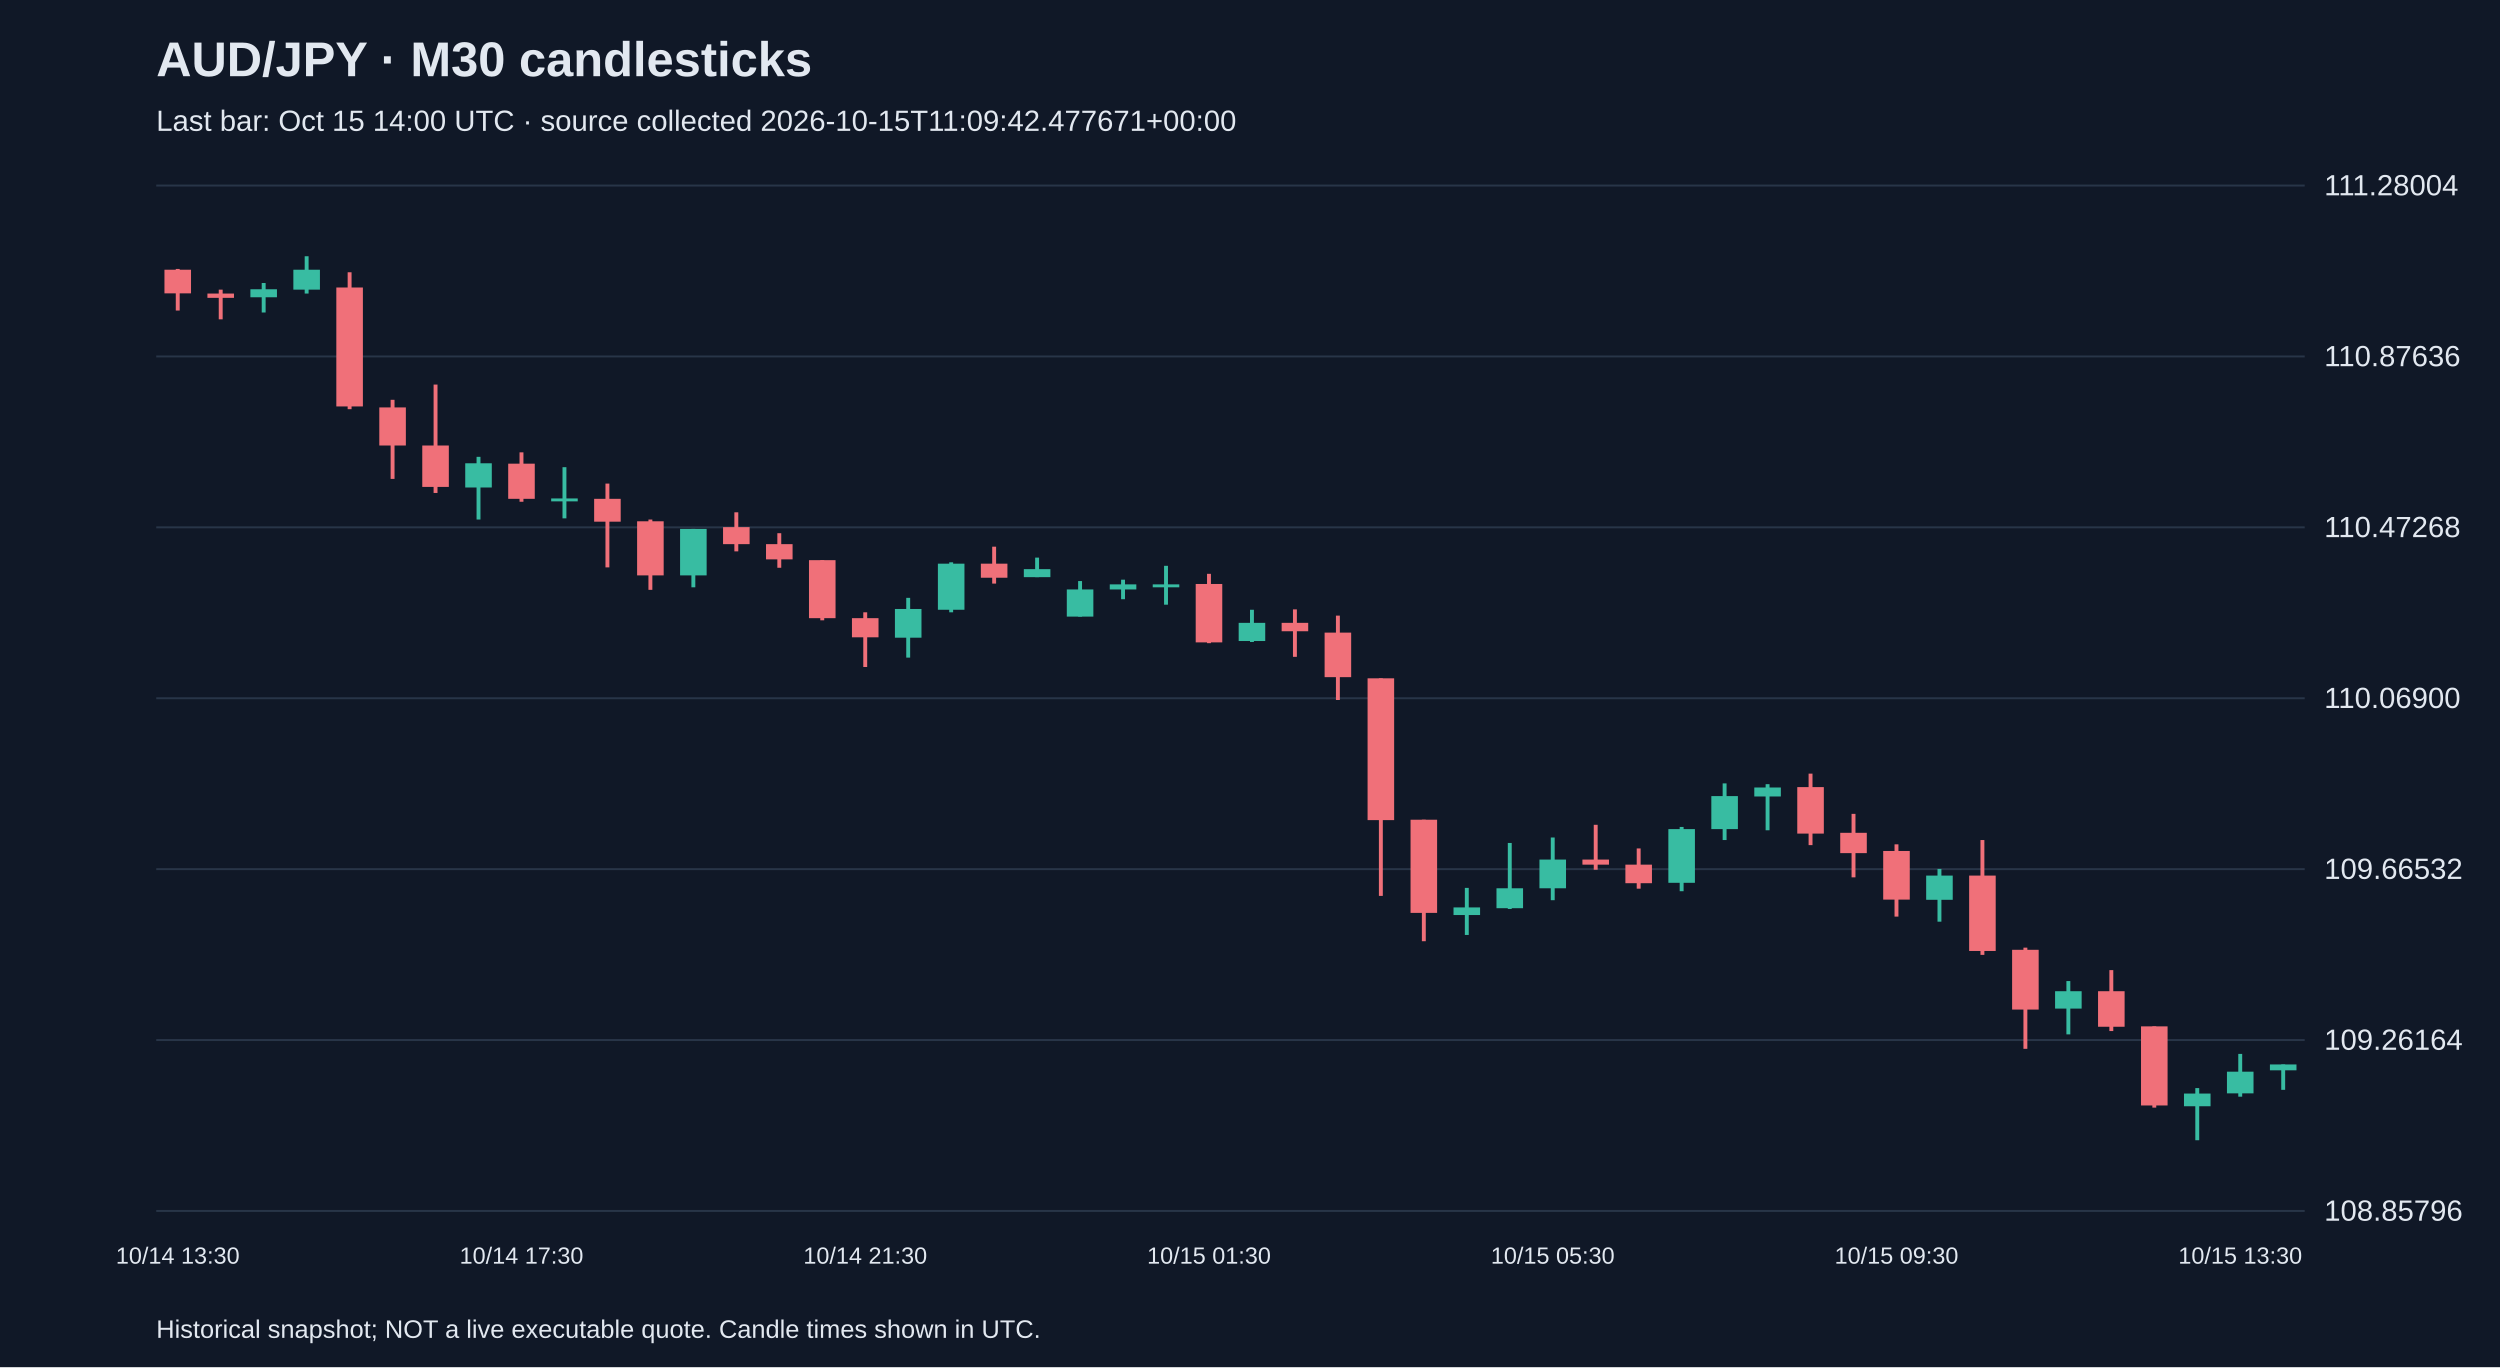
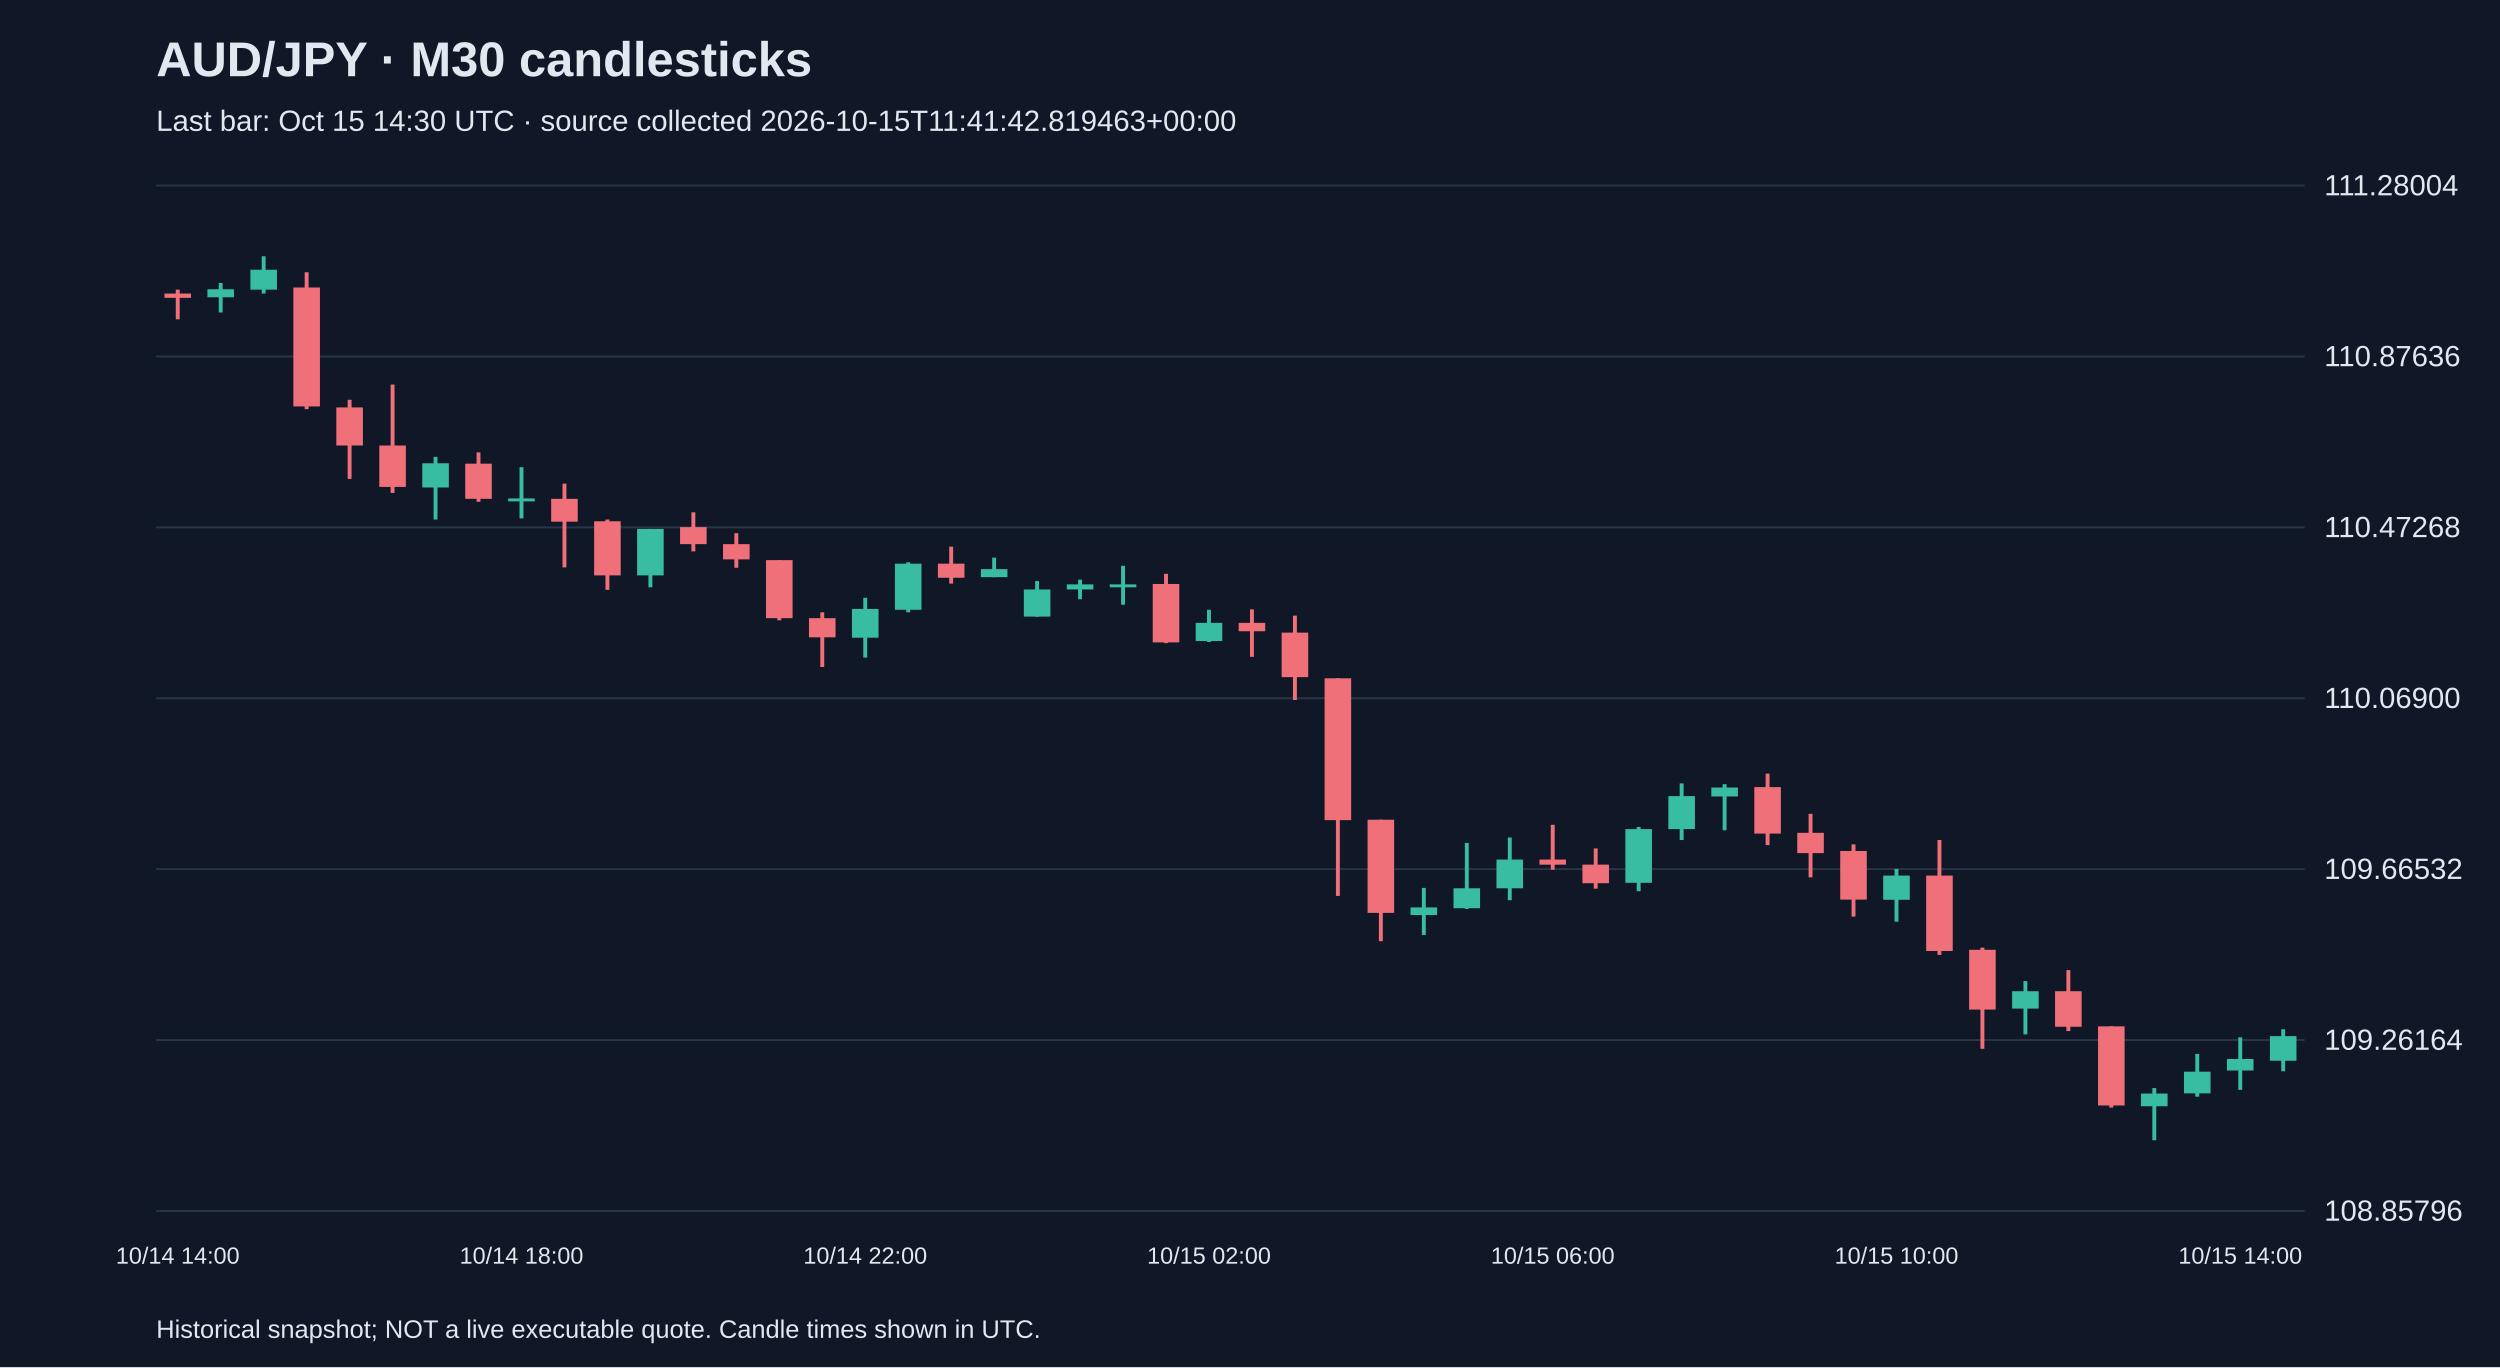
<svg xmlns="http://www.w3.org/2000/svg" viewBox="0 0 1280 700">
  <rect width="100%" height="100%" fill="#101827" />
  <style>text{font-family:Arial,sans-serif;fill:#e2e8f0}</style>
  <text x="80" y="39" font-size="25" font-weight="bold">AUD/JPY · M30 candlesticks</text>
-   <text x="80" y="67" font-size="15" fill="#a6b1c5">Last bar: Oct 15 14:00 UTC · source collected 2026-10-15T11:09:42.477671+00:00</text>
+   <text x="80" y="67" font-size="15" fill="#a6b1c5">Last bar: Oct 15 14:30 UTC · source collected 2026-10-15T11:41:42.819463+00:00</text>
  <line x1="80" y1="620.0" x2="1180" y2="620.0" stroke="#283548" />
  <text x="1190" y="625.0" font-size="15">108.85796</text>
  <line x1="80" y1="532.5" x2="1180" y2="532.5" stroke="#283548" />
  <text x="1190" y="537.5" font-size="15">109.26164</text>
  <line x1="80" y1="445.0" x2="1180" y2="445.0" stroke="#283548" />
  <text x="1190" y="450.0" font-size="15">109.66532</text>
  <line x1="80" y1="357.5" x2="1180" y2="357.5" stroke="#283548" />
  <text x="1190" y="362.5" font-size="15">110.06900</text>
  <line x1="80" y1="270.0" x2="1180" y2="270.0" stroke="#283548" />
  <text x="1190" y="275.0" font-size="15">110.47268</text>
  <line x1="80" y1="182.5" x2="1180" y2="182.5" stroke="#283548" />
  <text x="1190" y="187.5" font-size="15">110.87636</text>
  <line x1="80" y1="95.0" x2="1180" y2="95.0" stroke="#283548" />
  <text x="1190" y="100.0" font-size="15">111.28004</text>
-   <line x1="91.0" y1="137.7" x2="91.0" y2="159.0" stroke="#f07079" stroke-width="2" />
-   <rect x="84.2" y="138.1" width="13.6" height="12.1" fill="#f07079" />
-   <text x="91.0" y="647" text-anchor="middle" font-size="12">10/14 13:30</text>
-   <line x1="113.0" y1="148.3" x2="113.0" y2="163.5" stroke="#f07079" stroke-width="2" />
-   <rect x="106.2" y="150.3" width="13.6" height="2.2" fill="#f07079" />
-   <line x1="135.0" y1="144.9" x2="135.0" y2="160.0" stroke="#38bca2" stroke-width="2" />
-   <rect x="128.2" y="148.1" width="13.6" height="4.1" fill="#38bca2" />
-   <line x1="157.0" y1="131.2" x2="157.0" y2="150.3" stroke="#38bca2" stroke-width="2" />
-   <rect x="150.2" y="138.1" width="13.6" height="10.2" fill="#38bca2" />
-   <line x1="179.0" y1="139.4" x2="179.0" y2="209.5" stroke="#f07079" stroke-width="2" />
-   <rect x="172.2" y="147.2" width="13.6" height="60.9" fill="#f07079" />
-   <line x1="201.0" y1="204.7" x2="201.0" y2="245.2" stroke="#f07079" stroke-width="2" />
-   <rect x="194.2" y="208.6" width="13.6" height="19.5" fill="#f07079" />
-   <line x1="223.0" y1="196.9" x2="223.0" y2="252.4" stroke="#f07079" stroke-width="2" />
-   <rect x="216.2" y="228.1" width="13.6" height="21.2" fill="#f07079" />
-   <line x1="245.0" y1="233.9" x2="245.0" y2="266.0" stroke="#38bca2" stroke-width="2" />
-   <rect x="238.2" y="237.2" width="13.6" height="12.4" fill="#38bca2" />
-   <line x1="267.0" y1="231.6" x2="267.0" y2="256.9" stroke="#f07079" stroke-width="2" />
-   <rect x="260.2" y="237.4" width="13.6" height="18.0" fill="#f07079" />
-   <text x="267.0" y="647" text-anchor="middle" font-size="12">10/14 17:30</text>
-   <line x1="289.0" y1="239.2" x2="289.0" y2="265.4" stroke="#38bca2" stroke-width="2" />
-   <rect x="282.2" y="255.2" width="13.6" height="1.5" fill="#38bca2" />
-   <line x1="311.0" y1="247.6" x2="311.0" y2="290.5" stroke="#f07079" stroke-width="2" />
-   <rect x="304.2" y="255.4" width="13.6" height="11.7" fill="#f07079" />
-   <line x1="333.0" y1="266.0" x2="333.0" y2="302.0" stroke="#f07079" stroke-width="2" />
-   <rect x="326.2" y="266.9" width="13.6" height="27.7" fill="#f07079" />
-   <line x1="355.0" y1="270.8" x2="355.0" y2="300.7" stroke="#38bca2" stroke-width="2" />
-   <rect x="348.2" y="270.8" width="13.6" height="23.8" fill="#38bca2" />
-   <line x1="377.0" y1="262.3" x2="377.0" y2="282.3" stroke="#f07079" stroke-width="2" />
-   <rect x="370.2" y="269.9" width="13.6" height="8.7" fill="#f07079" />
-   <line x1="399.0" y1="273.0" x2="399.0" y2="290.7" stroke="#f07079" stroke-width="2" />
-   <rect x="392.2" y="278.6" width="13.6" height="7.8" fill="#f07079" />
-   <line x1="421.0" y1="286.8" x2="421.0" y2="317.6" stroke="#f07079" stroke-width="2" />
-   <rect x="414.2" y="286.8" width="13.6" height="29.7" fill="#f07079" />
-   <line x1="443.0" y1="313.5" x2="443.0" y2="341.5" stroke="#f07079" stroke-width="2" />
-   <rect x="436.2" y="316.5" width="13.6" height="9.8" fill="#f07079" />
-   <text x="443.0" y="647" text-anchor="middle" font-size="12">10/14 21:30</text>
-   <line x1="465.0" y1="306.1" x2="465.0" y2="336.7" stroke="#38bca2" stroke-width="2" />
-   <rect x="458.2" y="311.8" width="13.6" height="14.7" fill="#38bca2" />
-   <line x1="487.0" y1="287.9" x2="487.0" y2="313.5" stroke="#38bca2" stroke-width="2" />
-   <rect x="480.2" y="288.6" width="13.6" height="23.6" fill="#38bca2" />
-   <line x1="509.0" y1="279.9" x2="509.0" y2="298.8" stroke="#f07079" stroke-width="2" />
-   <rect x="502.2" y="288.6" width="13.6" height="7.2" fill="#f07079" />
-   <line x1="531.0" y1="285.5" x2="531.0" y2="295.5" stroke="#38bca2" stroke-width="2" />
-   <rect x="524.2" y="291.4" width="13.6" height="4.1" fill="#38bca2" />
-   <line x1="553.0" y1="297.5" x2="553.0" y2="315.7" stroke="#38bca2" stroke-width="2" />
-   <rect x="546.2" y="301.8" width="13.6" height="13.9" fill="#38bca2" />
-   <line x1="575.0" y1="296.8" x2="575.0" y2="306.8" stroke="#38bca2" stroke-width="2" />
-   <rect x="568.2" y="299.2" width="13.6" height="2.6" fill="#38bca2" />
-   <line x1="597.0" y1="289.7" x2="597.0" y2="309.6" stroke="#38bca2" stroke-width="2" />
-   <rect x="590.2" y="299.2" width="13.6" height="1.5" fill="#38bca2" />
-   <line x1="619.0" y1="293.8" x2="619.0" y2="329.3" stroke="#f07079" stroke-width="2" />
-   <rect x="612.2" y="299.0" width="13.6" height="29.9" fill="#f07079" />
-   <text x="619.0" y="647" text-anchor="middle" font-size="12">10/15 01:30</text>
-   <line x1="641.0" y1="312.2" x2="641.0" y2="328.7" stroke="#38bca2" stroke-width="2" />
-   <rect x="634.2" y="318.9" width="13.6" height="9.3" fill="#38bca2" />
-   <line x1="663.0" y1="312.0" x2="663.0" y2="336.3" stroke="#f07079" stroke-width="2" />
-   <rect x="656.2" y="318.9" width="13.6" height="4.3" fill="#f07079" />
-   <line x1="685.0" y1="315.2" x2="685.0" y2="358.4" stroke="#f07079" stroke-width="2" />
-   <rect x="678.2" y="323.9" width="13.6" height="22.8" fill="#f07079" />
-   <line x1="707.0" y1="347.3" x2="707.0" y2="458.7" stroke="#f07079" stroke-width="2" />
-   <rect x="700.2" y="347.3" width="13.6" height="72.6" fill="#f07079" />
-   <line x1="729.0" y1="419.7" x2="729.0" y2="481.9" stroke="#f07079" stroke-width="2" />
-   <rect x="722.2" y="419.7" width="13.6" height="47.7" fill="#f07079" />
-   <line x1="751.0" y1="454.6" x2="751.0" y2="478.7" stroke="#38bca2" stroke-width="2" />
-   <rect x="744.2" y="464.6" width="13.6" height="3.9" fill="#38bca2" />
-   <line x1="773.0" y1="431.6" x2="773.0" y2="465.4" stroke="#38bca2" stroke-width="2" />
-   <rect x="766.2" y="454.8" width="13.6" height="10.2" fill="#38bca2" />
-   <line x1="795.0" y1="428.8" x2="795.0" y2="460.9" stroke="#38bca2" stroke-width="2" />
-   <rect x="788.2" y="440.1" width="13.6" height="14.7" fill="#38bca2" />
-   <text x="795.0" y="647" text-anchor="middle" font-size="12">10/15 05:30</text>
-   <line x1="817.0" y1="422.3" x2="817.0" y2="445.3" stroke="#f07079" stroke-width="2" />
-   <rect x="810.2" y="440.1" width="13.6" height="2.6" fill="#f07079" />
-   <line x1="839.0" y1="434.4" x2="839.0" y2="455.0" stroke="#f07079" stroke-width="2" />
-   <rect x="832.2" y="442.7" width="13.6" height="9.5" fill="#f07079" />
-   <line x1="861.0" y1="423.4" x2="861.0" y2="456.3" stroke="#38bca2" stroke-width="2" />
-   <rect x="854.2" y="424.5" width="13.6" height="27.5" fill="#38bca2" />
-   <line x1="883.0" y1="401.1" x2="883.0" y2="430.1" stroke="#38bca2" stroke-width="2" />
-   <rect x="876.2" y="407.6" width="13.6" height="16.9" fill="#38bca2" />
-   <line x1="905.0" y1="401.5" x2="905.0" y2="425.1" stroke="#38bca2" stroke-width="2" />
-   <rect x="898.2" y="403.2" width="13.6" height="4.6" fill="#38bca2" />
-   <line x1="927.0" y1="396.1" x2="927.0" y2="432.7" stroke="#f07079" stroke-width="2" />
-   <rect x="920.2" y="403.0" width="13.6" height="23.8" fill="#f07079" />
-   <line x1="949.0" y1="416.7" x2="949.0" y2="449.2" stroke="#f07079" stroke-width="2" />
-   <rect x="942.2" y="426.4" width="13.6" height="10.4" fill="#f07079" />
-   <line x1="971.0" y1="432.3" x2="971.0" y2="469.3" stroke="#f07079" stroke-width="2" />
-   <rect x="964.2" y="435.7" width="13.6" height="24.9" fill="#f07079" />
-   <text x="971.0" y="647" text-anchor="middle" font-size="12">10/15 09:30</text>
-   <line x1="993.0" y1="444.9" x2="993.0" y2="471.9" stroke="#38bca2" stroke-width="2" />
-   <rect x="986.2" y="448.3" width="13.6" height="12.4" fill="#38bca2" />
-   <line x1="1015.0" y1="430.1" x2="1015.0" y2="488.9" stroke="#f07079" stroke-width="2" />
-   <rect x="1008.2" y="448.3" width="13.6" height="38.6" fill="#f07079" />
-   <line x1="1037.0" y1="485.2" x2="1037.0" y2="537.0" stroke="#f07079" stroke-width="2" />
-   <rect x="1030.2" y="486.3" width="13.6" height="30.6" fill="#f07079" />
-   <line x1="1059.0" y1="502.3" x2="1059.0" y2="529.6" stroke="#38bca2" stroke-width="2" />
-   <rect x="1052.2" y="507.5" width="13.6" height="8.9" fill="#38bca2" />
-   <line x1="1081.0" y1="496.7" x2="1081.0" y2="527.9" stroke="#f07079" stroke-width="2" />
-   <rect x="1074.2" y="507.5" width="13.6" height="18.2" fill="#f07079" />
-   <line x1="1103.0" y1="525.5" x2="1103.0" y2="567.1" stroke="#f07079" stroke-width="2" />
-   <rect x="1096.2" y="525.5" width="13.6" height="40.5" fill="#f07079" />
-   <line x1="1125.0" y1="557.1" x2="1125.0" y2="583.8" stroke="#38bca2" stroke-width="2" />
-   <rect x="1118.2" y="559.9" width="13.6" height="6.5" fill="#38bca2" />
-   <line x1="1147.0" y1="539.6" x2="1147.0" y2="561.5" stroke="#38bca2" stroke-width="2" />
-   <rect x="1140.2" y="548.7" width="13.6" height="11.1" fill="#38bca2" />
-   <text x="1147.0" y="647" text-anchor="middle" font-size="12">10/15 13:30</text>
-   <line x1="1169.0" y1="545.0" x2="1169.0" y2="558.0" stroke="#38bca2" stroke-width="2" />
-   <rect x="1162.2" y="545.0" width="13.6" height="3.0" fill="#38bca2" />
+   <line x1="91.0" y1="148.3" x2="91.0" y2="163.5" stroke="#f07079" stroke-width="2" />
+   <rect x="84.2" y="150.3" width="13.6" height="2.2" fill="#f07079" />
+   <text x="91.0" y="647" text-anchor="middle" font-size="12">10/14 14:00</text>
+   <line x1="113.0" y1="144.9" x2="113.0" y2="160.0" stroke="#38bca2" stroke-width="2" />
+   <rect x="106.2" y="148.1" width="13.6" height="4.1" fill="#38bca2" />
+   <line x1="135.0" y1="131.2" x2="135.0" y2="150.3" stroke="#38bca2" stroke-width="2" />
+   <rect x="128.2" y="138.1" width="13.6" height="10.2" fill="#38bca2" />
+   <line x1="157.0" y1="139.4" x2="157.0" y2="209.5" stroke="#f07079" stroke-width="2" />
+   <rect x="150.2" y="147.2" width="13.6" height="60.9" fill="#f07079" />
+   <line x1="179.0" y1="204.7" x2="179.0" y2="245.2" stroke="#f07079" stroke-width="2" />
+   <rect x="172.2" y="208.6" width="13.6" height="19.5" fill="#f07079" />
+   <line x1="201.0" y1="196.9" x2="201.0" y2="252.4" stroke="#f07079" stroke-width="2" />
+   <rect x="194.2" y="228.1" width="13.6" height="21.2" fill="#f07079" />
+   <line x1="223.0" y1="233.9" x2="223.0" y2="266.0" stroke="#38bca2" stroke-width="2" />
+   <rect x="216.2" y="237.2" width="13.6" height="12.4" fill="#38bca2" />
+   <line x1="245.0" y1="231.6" x2="245.0" y2="256.9" stroke="#f07079" stroke-width="2" />
+   <rect x="238.2" y="237.4" width="13.6" height="18.0" fill="#f07079" />
+   <line x1="267.0" y1="239.2" x2="267.0" y2="265.4" stroke="#38bca2" stroke-width="2" />
+   <rect x="260.2" y="255.2" width="13.6" height="1.5" fill="#38bca2" />
+   <text x="267.0" y="647" text-anchor="middle" font-size="12">10/14 18:00</text>
+   <line x1="289.0" y1="247.6" x2="289.0" y2="290.5" stroke="#f07079" stroke-width="2" />
+   <rect x="282.2" y="255.4" width="13.6" height="11.7" fill="#f07079" />
+   <line x1="311.0" y1="266.0" x2="311.0" y2="302.0" stroke="#f07079" stroke-width="2" />
+   <rect x="304.2" y="266.9" width="13.6" height="27.7" fill="#f07079" />
+   <line x1="333.0" y1="270.8" x2="333.0" y2="300.7" stroke="#38bca2" stroke-width="2" />
+   <rect x="326.2" y="270.8" width="13.6" height="23.8" fill="#38bca2" />
+   <line x1="355.0" y1="262.3" x2="355.0" y2="282.3" stroke="#f07079" stroke-width="2" />
+   <rect x="348.2" y="269.9" width="13.6" height="8.7" fill="#f07079" />
+   <line x1="377.0" y1="273.0" x2="377.0" y2="290.7" stroke="#f07079" stroke-width="2" />
+   <rect x="370.2" y="278.6" width="13.6" height="7.8" fill="#f07079" />
+   <line x1="399.0" y1="286.8" x2="399.0" y2="317.6" stroke="#f07079" stroke-width="2" />
+   <rect x="392.2" y="286.8" width="13.6" height="29.7" fill="#f07079" />
+   <line x1="421.0" y1="313.5" x2="421.0" y2="341.5" stroke="#f07079" stroke-width="2" />
+   <rect x="414.2" y="316.5" width="13.6" height="9.8" fill="#f07079" />
+   <line x1="443.0" y1="306.1" x2="443.0" y2="336.7" stroke="#38bca2" stroke-width="2" />
+   <rect x="436.2" y="311.8" width="13.6" height="14.7" fill="#38bca2" />
+   <text x="443.0" y="647" text-anchor="middle" font-size="12">10/14 22:00</text>
+   <line x1="465.0" y1="287.9" x2="465.0" y2="313.5" stroke="#38bca2" stroke-width="2" />
+   <rect x="458.2" y="288.6" width="13.6" height="23.6" fill="#38bca2" />
+   <line x1="487.0" y1="279.9" x2="487.0" y2="298.8" stroke="#f07079" stroke-width="2" />
+   <rect x="480.2" y="288.6" width="13.6" height="7.2" fill="#f07079" />
+   <line x1="509.0" y1="285.5" x2="509.0" y2="295.5" stroke="#38bca2" stroke-width="2" />
+   <rect x="502.2" y="291.4" width="13.6" height="4.1" fill="#38bca2" />
+   <line x1="531.0" y1="297.5" x2="531.0" y2="315.7" stroke="#38bca2" stroke-width="2" />
+   <rect x="524.2" y="301.8" width="13.6" height="13.9" fill="#38bca2" />
+   <line x1="553.0" y1="296.8" x2="553.0" y2="306.8" stroke="#38bca2" stroke-width="2" />
+   <rect x="546.2" y="299.2" width="13.6" height="2.6" fill="#38bca2" />
+   <line x1="575.0" y1="289.7" x2="575.0" y2="309.6" stroke="#38bca2" stroke-width="2" />
+   <rect x="568.2" y="299.2" width="13.6" height="1.5" fill="#38bca2" />
+   <line x1="597.0" y1="293.8" x2="597.0" y2="329.3" stroke="#f07079" stroke-width="2" />
+   <rect x="590.2" y="299.0" width="13.6" height="29.9" fill="#f07079" />
+   <line x1="619.0" y1="312.2" x2="619.0" y2="328.7" stroke="#38bca2" stroke-width="2" />
+   <rect x="612.2" y="318.9" width="13.6" height="9.3" fill="#38bca2" />
+   <text x="619.0" y="647" text-anchor="middle" font-size="12">10/15 02:00</text>
+   <line x1="641.0" y1="312.0" x2="641.0" y2="336.3" stroke="#f07079" stroke-width="2" />
+   <rect x="634.2" y="318.9" width="13.6" height="4.3" fill="#f07079" />
+   <line x1="663.0" y1="315.2" x2="663.0" y2="358.4" stroke="#f07079" stroke-width="2" />
+   <rect x="656.2" y="323.9" width="13.6" height="22.8" fill="#f07079" />
+   <line x1="685.0" y1="347.3" x2="685.0" y2="458.7" stroke="#f07079" stroke-width="2" />
+   <rect x="678.2" y="347.3" width="13.6" height="72.6" fill="#f07079" />
+   <line x1="707.0" y1="419.7" x2="707.0" y2="481.9" stroke="#f07079" stroke-width="2" />
+   <rect x="700.2" y="419.7" width="13.6" height="47.7" fill="#f07079" />
+   <line x1="729.0" y1="454.6" x2="729.0" y2="478.7" stroke="#38bca2" stroke-width="2" />
+   <rect x="722.2" y="464.6" width="13.6" height="3.9" fill="#38bca2" />
+   <line x1="751.0" y1="431.6" x2="751.0" y2="465.4" stroke="#38bca2" stroke-width="2" />
+   <rect x="744.2" y="454.8" width="13.6" height="10.2" fill="#38bca2" />
+   <line x1="773.0" y1="428.8" x2="773.0" y2="460.9" stroke="#38bca2" stroke-width="2" />
+   <rect x="766.2" y="440.1" width="13.6" height="14.7" fill="#38bca2" />
+   <line x1="795.0" y1="422.3" x2="795.0" y2="445.3" stroke="#f07079" stroke-width="2" />
+   <rect x="788.2" y="440.1" width="13.6" height="2.6" fill="#f07079" />
+   <text x="795.0" y="647" text-anchor="middle" font-size="12">10/15 06:00</text>
+   <line x1="817.0" y1="434.4" x2="817.0" y2="455.0" stroke="#f07079" stroke-width="2" />
+   <rect x="810.2" y="442.7" width="13.6" height="9.5" fill="#f07079" />
+   <line x1="839.0" y1="423.4" x2="839.0" y2="456.3" stroke="#38bca2" stroke-width="2" />
+   <rect x="832.2" y="424.5" width="13.6" height="27.5" fill="#38bca2" />
+   <line x1="861.0" y1="401.1" x2="861.0" y2="430.1" stroke="#38bca2" stroke-width="2" />
+   <rect x="854.2" y="407.6" width="13.6" height="16.9" fill="#38bca2" />
+   <line x1="883.0" y1="401.5" x2="883.0" y2="425.1" stroke="#38bca2" stroke-width="2" />
+   <rect x="876.2" y="403.2" width="13.6" height="4.6" fill="#38bca2" />
+   <line x1="905.0" y1="396.1" x2="905.0" y2="432.7" stroke="#f07079" stroke-width="2" />
+   <rect x="898.2" y="403.0" width="13.6" height="23.8" fill="#f07079" />
+   <line x1="927.0" y1="416.7" x2="927.0" y2="449.2" stroke="#f07079" stroke-width="2" />
+   <rect x="920.2" y="426.4" width="13.6" height="10.4" fill="#f07079" />
+   <line x1="949.0" y1="432.3" x2="949.0" y2="469.3" stroke="#f07079" stroke-width="2" />
+   <rect x="942.2" y="435.7" width="13.6" height="24.9" fill="#f07079" />
+   <line x1="971.0" y1="444.9" x2="971.0" y2="471.9" stroke="#38bca2" stroke-width="2" />
+   <rect x="964.2" y="448.3" width="13.6" height="12.4" fill="#38bca2" />
+   <text x="971.0" y="647" text-anchor="middle" font-size="12">10/15 10:00</text>
+   <line x1="993.0" y1="430.1" x2="993.0" y2="488.9" stroke="#f07079" stroke-width="2" />
+   <rect x="986.2" y="448.3" width="13.6" height="38.6" fill="#f07079" />
+   <line x1="1015.0" y1="485.2" x2="1015.0" y2="537.0" stroke="#f07079" stroke-width="2" />
+   <rect x="1008.2" y="486.3" width="13.6" height="30.6" fill="#f07079" />
+   <line x1="1037.0" y1="502.3" x2="1037.0" y2="529.6" stroke="#38bca2" stroke-width="2" />
+   <rect x="1030.2" y="507.5" width="13.6" height="8.9" fill="#38bca2" />
+   <line x1="1059.0" y1="496.7" x2="1059.0" y2="527.9" stroke="#f07079" stroke-width="2" />
+   <rect x="1052.2" y="507.5" width="13.6" height="18.2" fill="#f07079" />
+   <line x1="1081.0" y1="525.5" x2="1081.0" y2="567.1" stroke="#f07079" stroke-width="2" />
+   <rect x="1074.2" y="525.5" width="13.6" height="40.5" fill="#f07079" />
+   <line x1="1103.0" y1="557.1" x2="1103.0" y2="583.8" stroke="#38bca2" stroke-width="2" />
+   <rect x="1096.2" y="559.9" width="13.6" height="6.5" fill="#38bca2" />
+   <line x1="1125.0" y1="539.6" x2="1125.0" y2="561.5" stroke="#38bca2" stroke-width="2" />
+   <rect x="1118.2" y="548.7" width="13.6" height="11.1" fill="#38bca2" />
+   <line x1="1147.0" y1="531.1" x2="1147.0" y2="558.0" stroke="#38bca2" stroke-width="2" />
+   <rect x="1140.2" y="542.2" width="13.6" height="5.9" fill="#38bca2" />
+   <text x="1147.0" y="647" text-anchor="middle" font-size="12">10/15 14:00</text>
+   <line x1="1169.0" y1="527.0" x2="1169.0" y2="548.5" stroke="#38bca2" stroke-width="2" />
+   <rect x="1162.2" y="530.5" width="13.6" height="12.6" fill="#38bca2" />
  <text x="80" y="685" font-size="13">Historical snapshot; NOT a live executable quote. Candle times shown in UTC.</text>
</svg>
